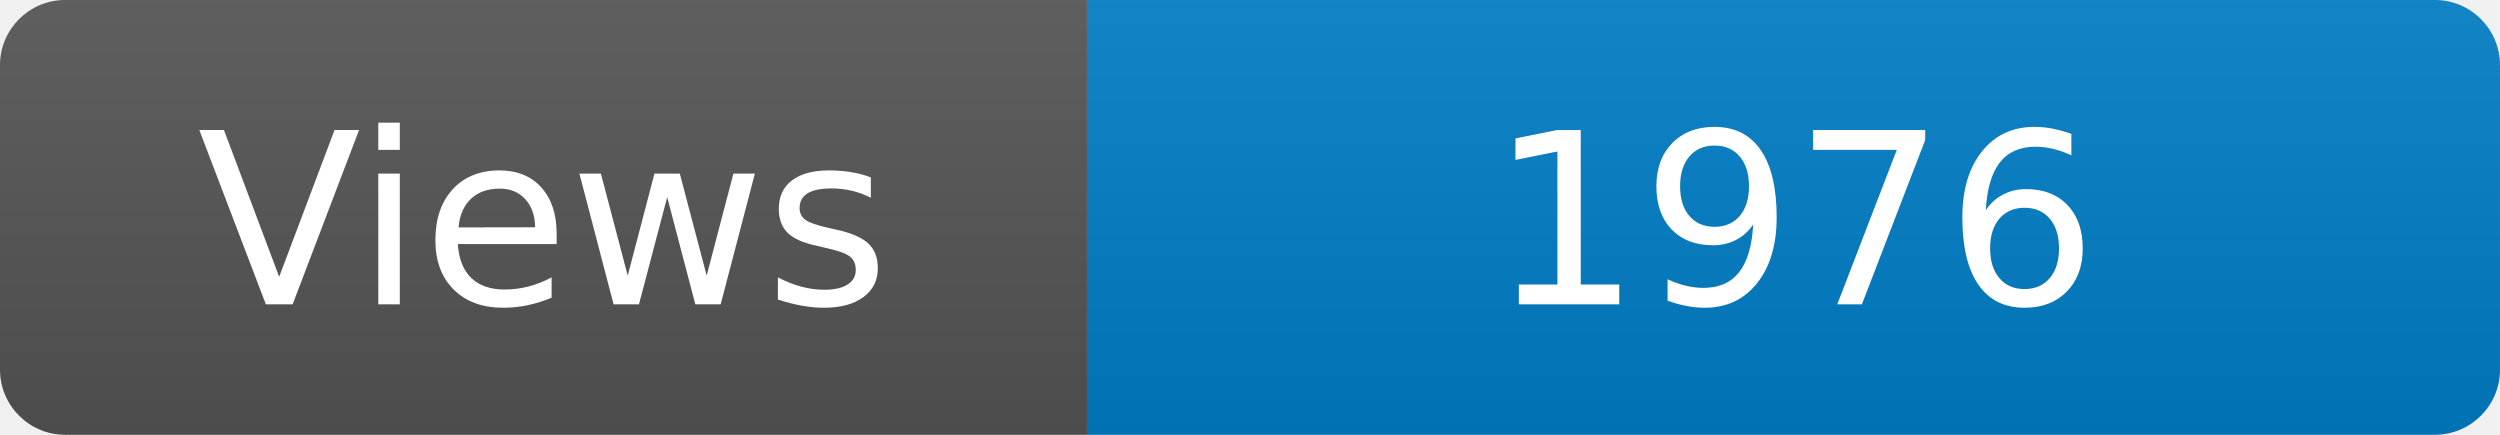
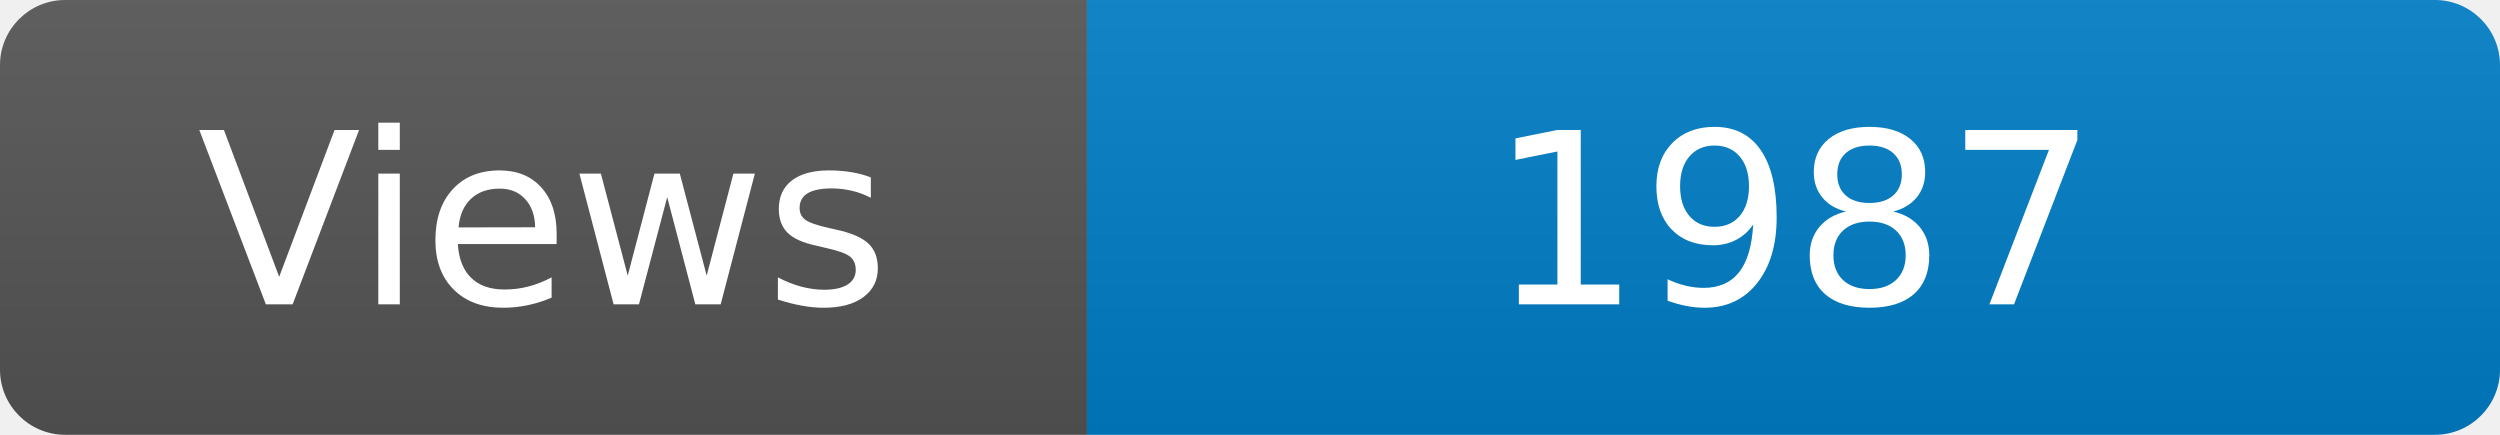
<svg xmlns="http://www.w3.org/2000/svg" width="115" height="20" role="img" aria-label="Maintained?: yes">
  <linearGradient id="s" x2="0" y2="100%">
    <stop offset="0" stop-color="#bbb" stop-opacity=".1" />
    <stop offset="1" stop-opacity=".1" />
  </linearGradient>
  <clipPath id="r">
    <rect width="115" height="20" rx="3" fill="#fff" />
  </clipPath>
  <g clip-path="url(#r)">
    <rect width="50" height="20" fill="#555" />
    <rect x="50" width="160" height="20" fill="#007ec6" />
    <rect width="115" height="20" fill="url(#s)" />
  </g>
  <g fill="#fff" text-anchor="middle" font-family="Verdana,Geneva,DejaVu Sans,sans-serif" font-size="110">
    <text x="250" y="140" transform="scale(.1)" fill="#fff">Views</text>
-     <text x="825" y="140" transform="scale(.1)" fill="#fff">1976</text>
+     <text x="825" y="140" transform="scale(.1)" fill="#fff">1987</text>
  </g>
</svg>
